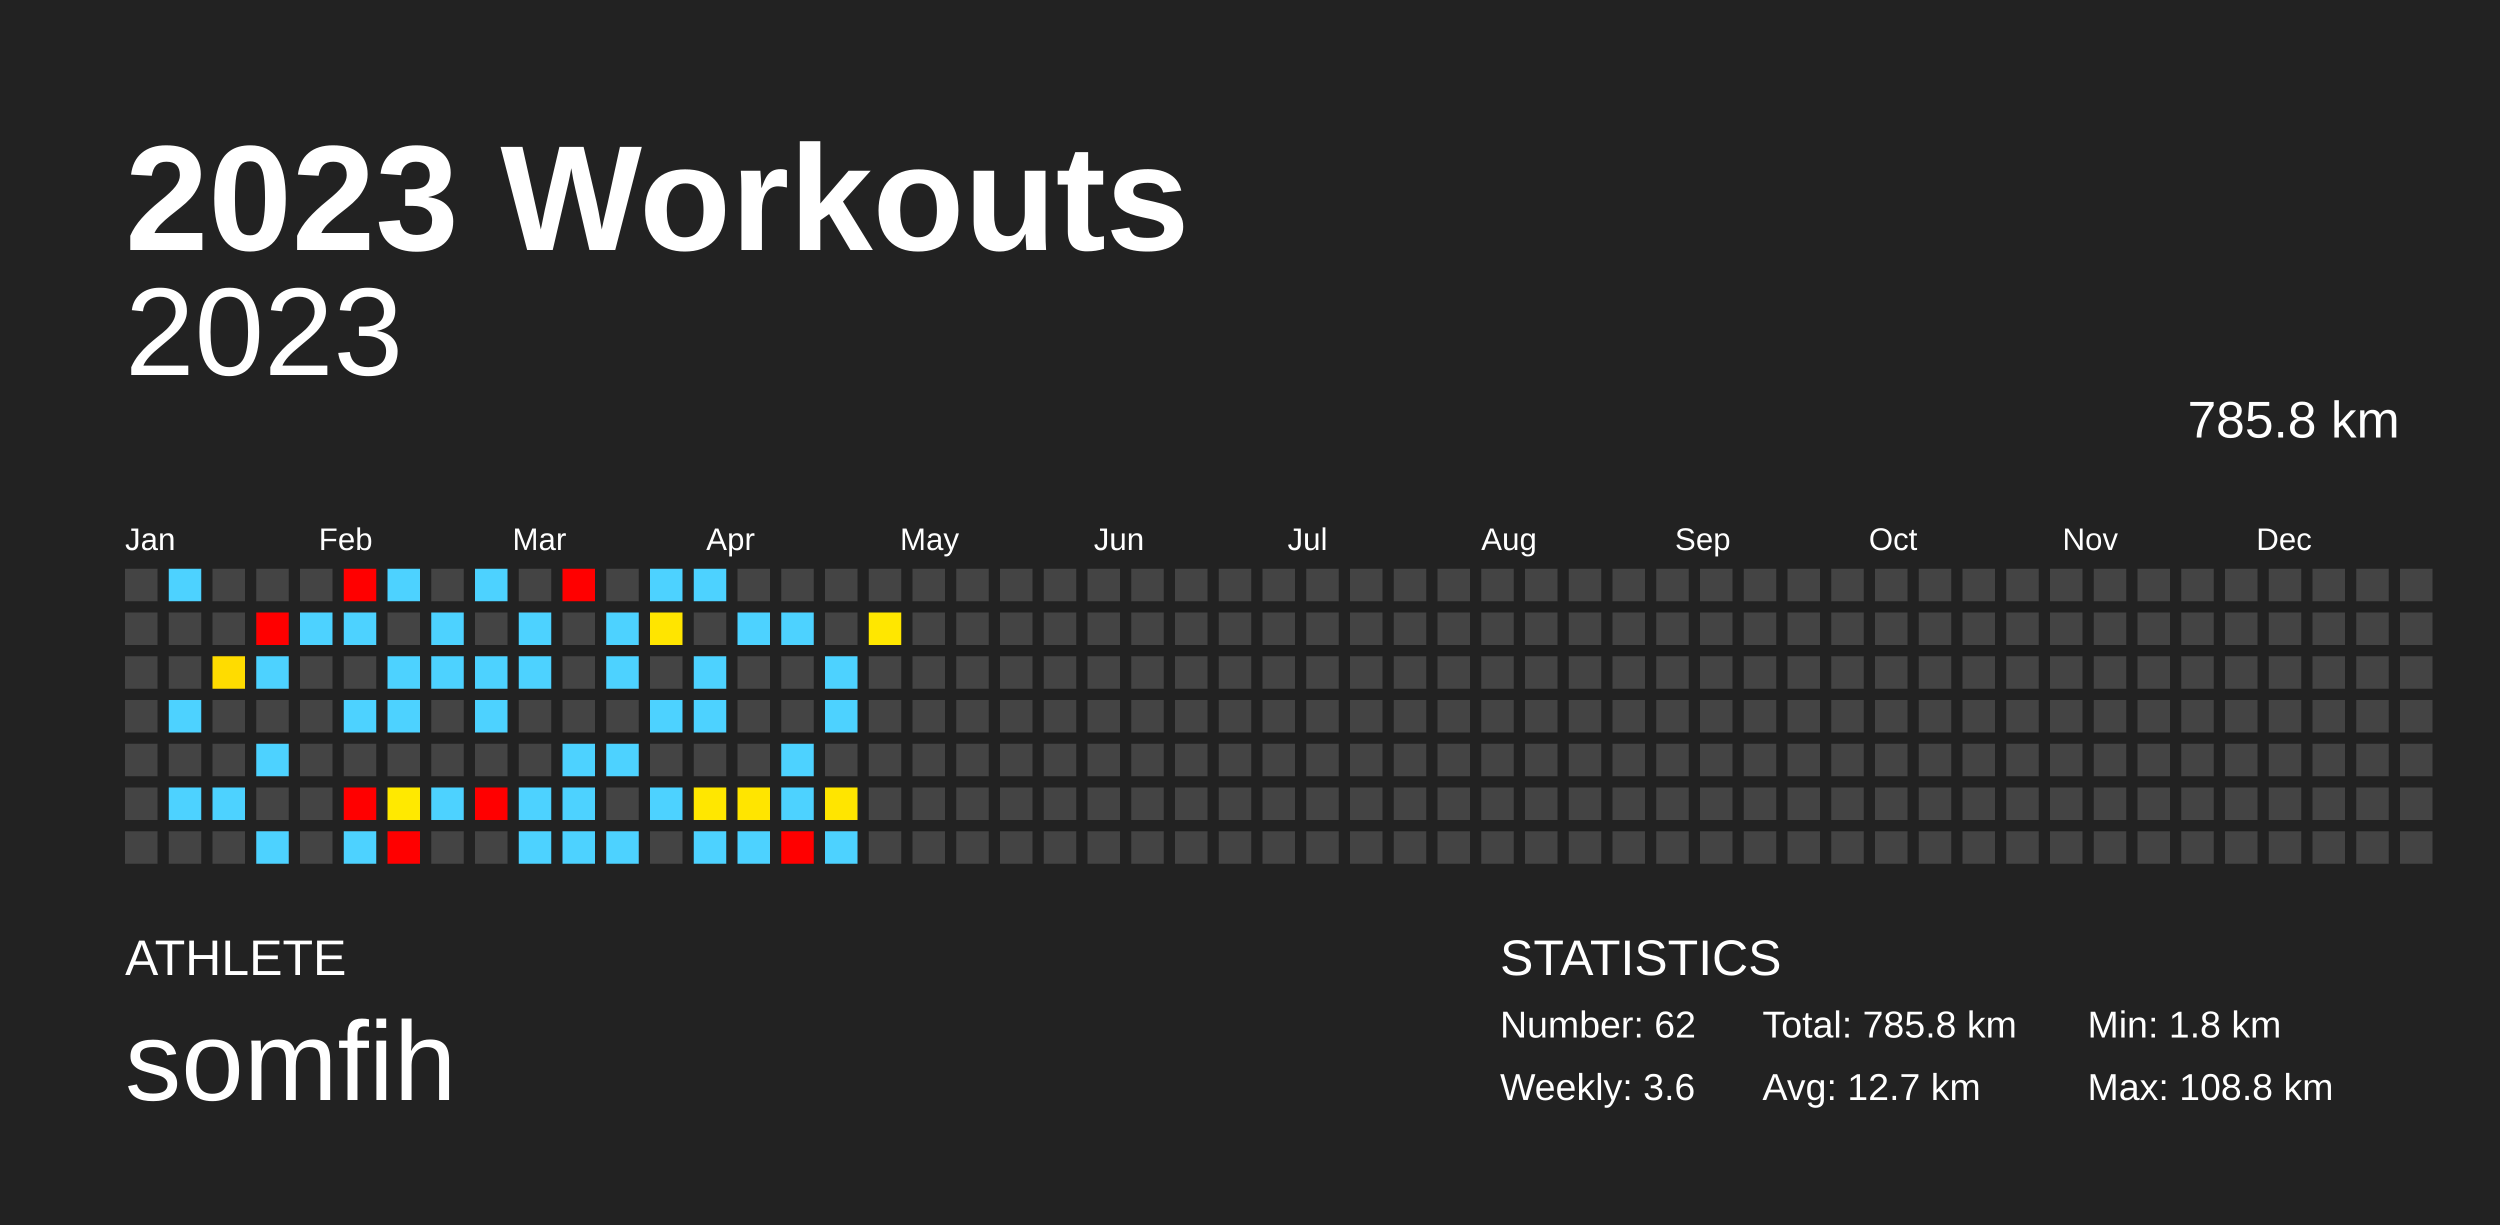
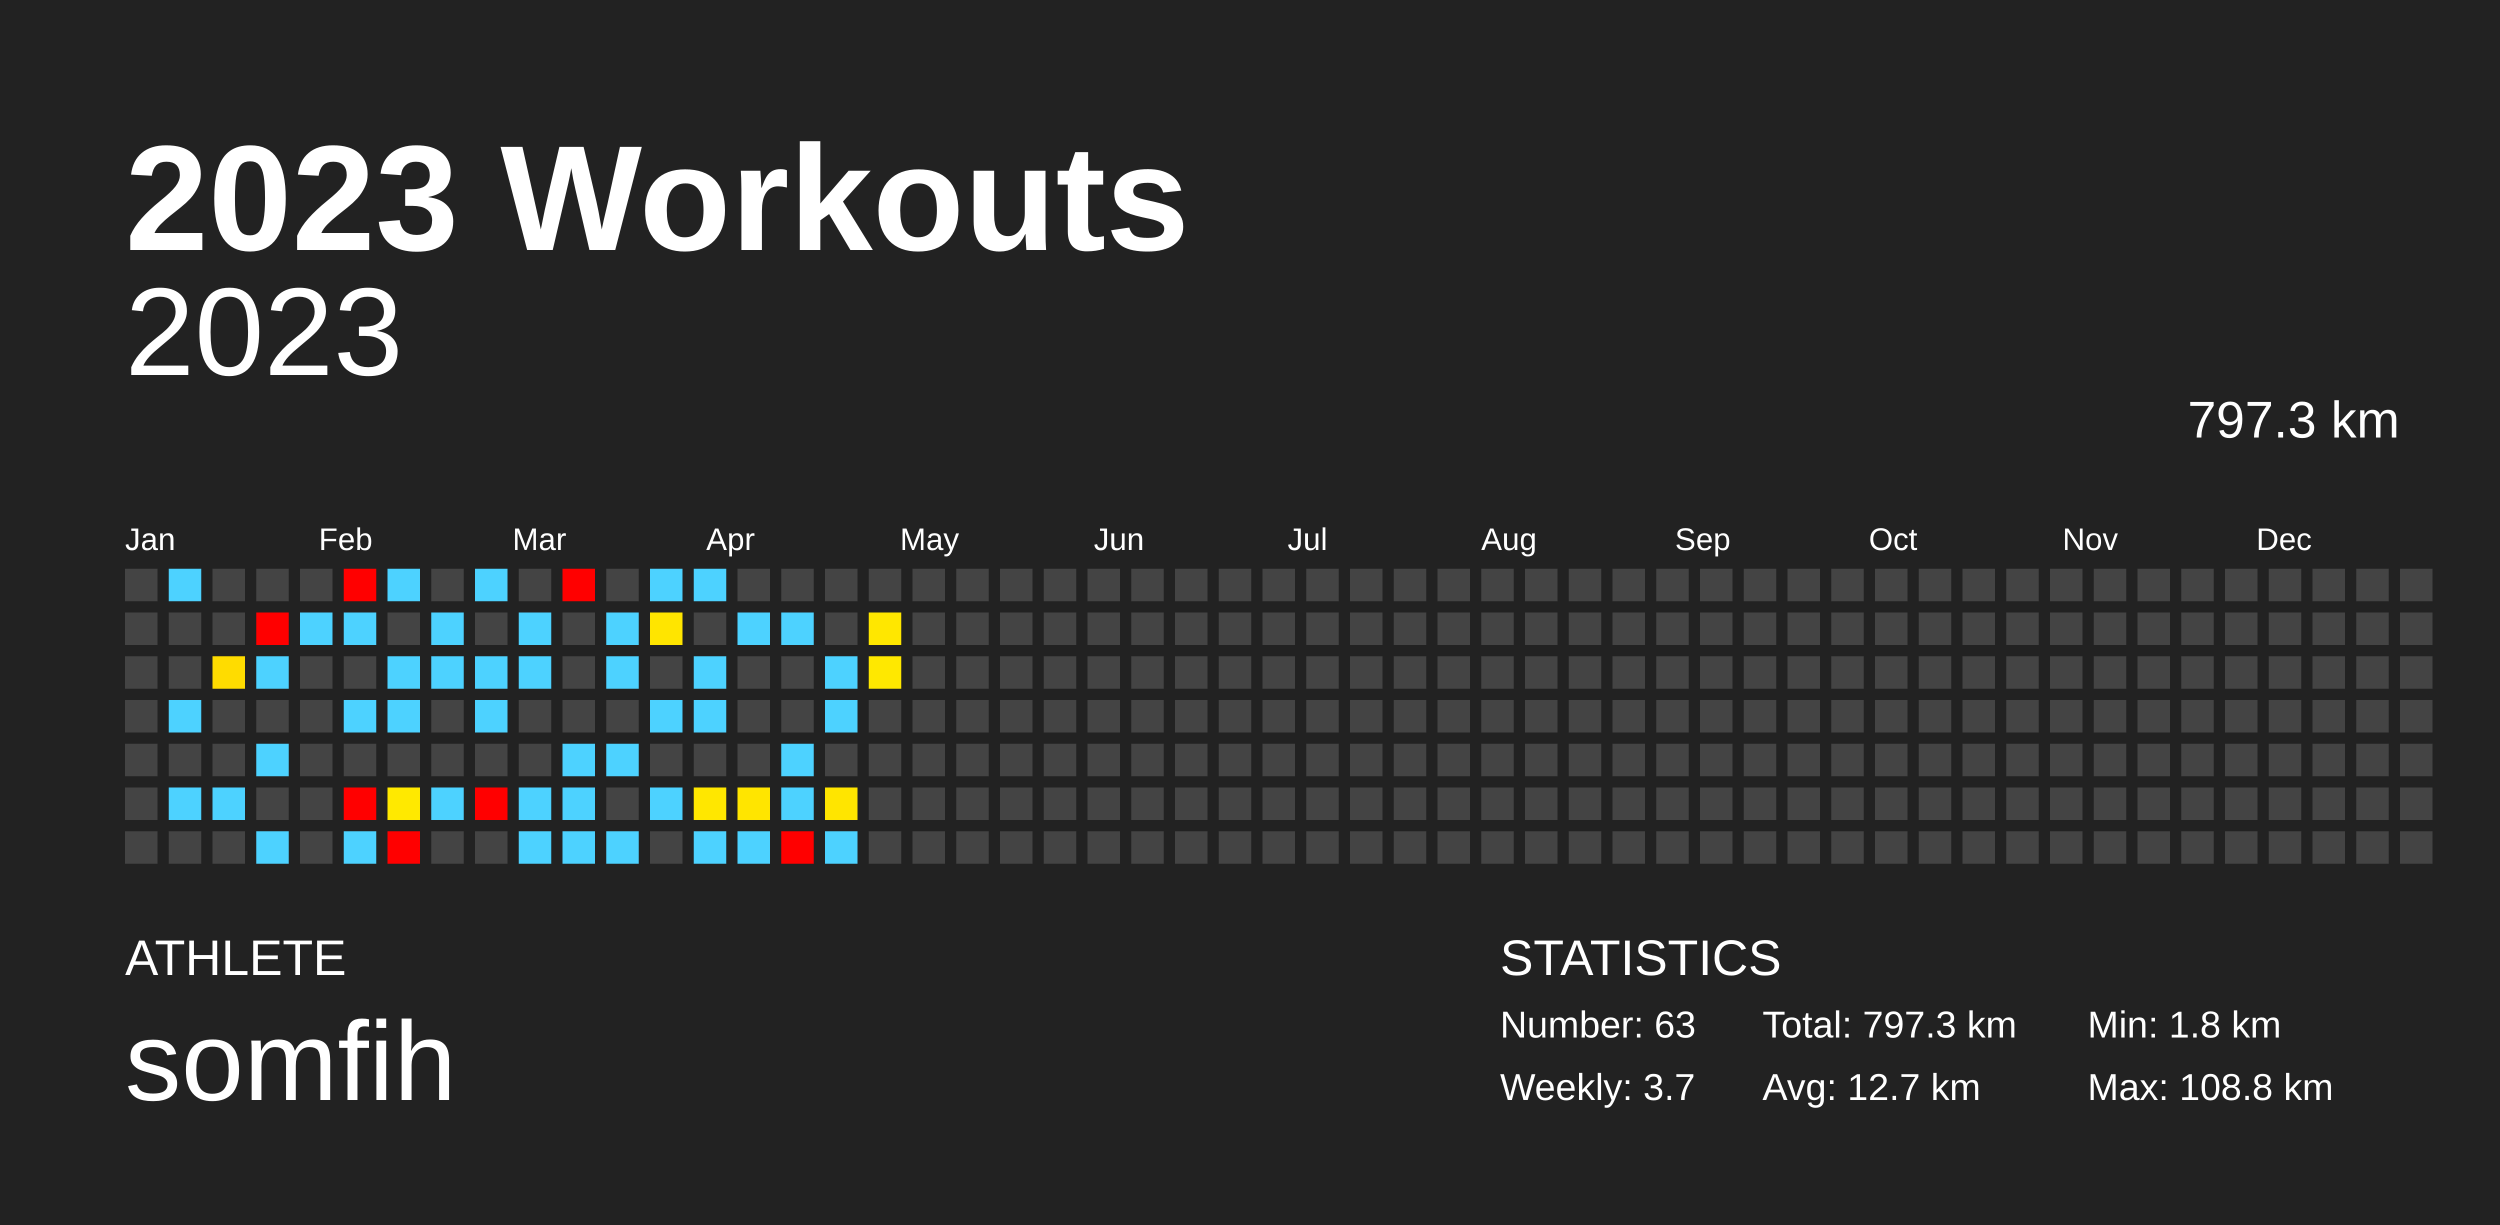
<svg xmlns="http://www.w3.org/2000/svg" baseProfile="full" height="98mm" version="1.1" viewBox="0,0,200,98" width="200mm">
  <defs />
  <rect fill="#222222" height="98" width="200" x="0" y="0" />
  <text fill="#FFFFFF" style="font-size:12px; font-family:Arial; font-weight:bold;" x="10" y="20">2023 Workouts</text>
  <text fill="#FFFFFF" style="font-size:4px; font-family:Arial" x="10" y="78">ATHLETE</text>
  <text fill="#FFFFFF" style="font-size:9px; font-family:Arial" x="10" y="88">somfih</text>
  <text fill="#FFFFFF" style="font-size:4px; font-family:Arial" x="120" y="78">STATISTICS</text>
-   <text fill="#FFFFFF" style="font-size:3px; font-family:Arial" x="120" y="83">Number: 62</text>
-   <text fill="#FFFFFF" style="font-size:3px; font-family:Arial" x="120" y="88">Weekly: 3.6</text>
-   <text fill="#FFFFFF" style="font-size:3px; font-family:Arial" x="141" y="83">Total: 785.8 km</text>
+   <text fill="#FFFFFF" style="font-size:3px; font-family:Arial" x="120" y="83">Number: 63</text>
+   <text fill="#FFFFFF" style="font-size:3px; font-family:Arial" x="120" y="88">Weekly: 3.7</text>
+   <text fill="#FFFFFF" style="font-size:3px; font-family:Arial" x="141" y="83">Total: 797.3 km</text>
  <text fill="#FFFFFF" style="font-size:3px; font-family:Arial" x="141" y="88">Avg: 12.7 km</text>
  <text fill="#FFFFFF" style="font-size:3px; font-family:Arial" x="167" y="83">Min: 1.8 km</text>
  <text fill="#FFFFFF" style="font-size:3px; font-family:Arial" x="167" y="88">Max: 108.8 km</text>
  <text alignment-baseline="hanging" fill="#FFFFFF" style="font-size:10.0px; font-family:Arial;" x="10" y="30">2023</text>
-   <text alignment-baseline="hanging" fill="#FFFFFF" style="font-size:4.125px; font-family:Arial;" x="175" y="35">785.8 km</text>
+   <text alignment-baseline="hanging" fill="#FFFFFF" style="font-size:4.125px; font-family:Arial;" x="175" y="35">797.3 km</text>
  <text fill="#FFFFFF" style="font-size:2.5px; font-family:Arial" x="10.0" y="44">Jan</text>
  <text fill="#FFFFFF" style="font-size:2.5px; font-family:Arial" x="25.5" y="44">Feb</text>
  <text fill="#FFFFFF" style="font-size:2.5px; font-family:Arial" x="41.0" y="44">Mar</text>
  <text fill="#FFFFFF" style="font-size:2.5px; font-family:Arial" x="56.5" y="44">Apr</text>
  <text fill="#FFFFFF" style="font-size:2.5px; font-family:Arial" x="72.0" y="44">May</text>
  <text fill="#FFFFFF" style="font-size:2.5px; font-family:Arial" x="87.5" y="44">Jun</text>
  <text fill="#FFFFFF" style="font-size:2.5px; font-family:Arial" x="103.0" y="44">Jul</text>
  <text fill="#FFFFFF" style="font-size:2.5px; font-family:Arial" x="118.5" y="44">Aug</text>
  <text fill="#FFFFFF" style="font-size:2.5px; font-family:Arial" x="134.0" y="44">Sep</text>
  <text fill="#FFFFFF" style="font-size:2.5px; font-family:Arial" x="149.5" y="44">Oct</text>
  <text fill="#FFFFFF" style="font-size:2.5px; font-family:Arial" x="165.0" y="44">Nov</text>
  <text fill="#FFFFFF" style="font-size:2.5px; font-family:Arial" x="180.5" y="44">Dec</text>
  <rect fill="#444444" height="2.6" width="2.6" x="10.0" y="45.5" />
  <rect fill="#444444" height="2.6" width="2.6" x="10.0" y="49.0" />
  <rect fill="#444444" height="2.6" width="2.6" x="10.0" y="52.5" />
  <rect fill="#444444" height="2.6" width="2.6" x="10.0" y="56.0" />
  <rect fill="#444444" height="2.6" width="2.6" x="10.0" y="59.5" />
  <rect fill="#444444" height="2.6" width="2.6" x="10.0" y="63.0" />
  <rect fill="#444444" height="2.6" width="2.6" x="10.0" y="66.5" />
  <rect fill="#4dd2ff" height="2.6" width="2.6" x="13.5" y="45.5" />
  <rect fill="#444444" height="2.6" width="2.6" x="13.5" y="49.0" />
  <rect fill="#444444" height="2.6" width="2.6" x="13.5" y="52.5" />
  <rect fill="#4dd2ff" height="2.6" width="2.6" x="13.5" y="56.0" />
  <rect fill="#444444" height="2.6" width="2.6" x="13.5" y="59.5" />
  <rect fill="#4dd2ff" height="2.6" width="2.6" x="13.5" y="63.0" />
  <rect fill="#444444" height="2.6" width="2.6" x="13.5" y="66.5" />
  <rect fill="#444444" height="2.6" width="2.6" x="17.0" y="45.5" />
  <rect fill="#444444" height="2.6" width="2.6" x="17.0" y="49.0" />
  <rect fill="#ffdc00" height="2.6" width="2.6" x="17.0" y="52.5" />
  <rect fill="#444444" height="2.6" width="2.6" x="17.0" y="56.0" />
  <rect fill="#444444" height="2.6" width="2.6" x="17.0" y="59.5" />
  <rect fill="#4dd2ff" height="2.6" width="2.6" x="17.0" y="63.0" />
  <rect fill="#444444" height="2.6" width="2.6" x="17.0" y="66.5" />
  <rect fill="#444444" height="2.6" width="2.6" x="20.5" y="45.5" />
  <rect fill="red" height="2.6" width="2.6" x="20.5" y="49.0" />
  <rect fill="#4dd2ff" height="2.6" width="2.6" x="20.5" y="52.5" />
  <rect fill="#444444" height="2.6" width="2.6" x="20.5" y="56.0" />
  <rect fill="#4dd2ff" height="2.6" width="2.6" x="20.5" y="59.5" />
  <rect fill="#444444" height="2.6" width="2.6" x="20.5" y="63.0" />
  <rect fill="#4dd2ff" height="2.6" width="2.6" x="20.5" y="66.5" />
  <rect fill="#444444" height="2.6" width="2.6" x="24.0" y="45.5" />
  <rect fill="#4dd2ff" height="2.6" width="2.6" x="24.0" y="49.0" />
  <rect fill="#444444" height="2.6" width="2.6" x="24.0" y="52.5" />
  <rect fill="#444444" height="2.6" width="2.6" x="24.0" y="56.0" />
  <rect fill="#444444" height="2.6" width="2.6" x="24.0" y="59.5" />
  <rect fill="#444444" height="2.6" width="2.6" x="24.0" y="63.0" />
  <rect fill="#444444" height="2.6" width="2.6" x="24.0" y="66.5" />
  <rect fill="red" height="2.6" width="2.6" x="27.5" y="45.5" />
  <rect fill="#4dd2ff" height="2.6" width="2.6" x="27.5" y="49.0" />
  <rect fill="#444444" height="2.6" width="2.6" x="27.5" y="52.5" />
  <rect fill="#4dd2ff" height="2.6" width="2.6" x="27.5" y="56.0" />
  <rect fill="#444444" height="2.6" width="2.6" x="27.5" y="59.5" />
  <rect fill="red" height="2.6" width="2.6" x="27.5" y="63.0" />
  <rect fill="#4dd2ff" height="2.6" width="2.6" x="27.5" y="66.5" />
  <rect fill="#4dd2ff" height="2.6" width="2.6" x="31.0" y="45.5" />
  <rect fill="#444444" height="2.6" width="2.6" x="31.0" y="49.0" />
  <rect fill="#4dd2ff" height="2.6" width="2.6" x="31.0" y="52.5" />
  <rect fill="#4dd2ff" height="2.6" width="2.6" x="31.0" y="56.0" />
  <rect fill="#444444" height="2.6" width="2.6" x="31.0" y="59.5" />
  <rect fill="#ffe900" height="2.6" width="2.6" x="31.0" y="63.0" />
  <rect fill="red" height="2.6" width="2.6" x="31.0" y="66.5" />
  <rect fill="#444444" height="2.6" width="2.6" x="34.5" y="45.5" />
  <rect fill="#4dd2ff" height="2.6" width="2.6" x="34.5" y="49.0" />
  <rect fill="#4dd2ff" height="2.6" width="2.6" x="34.5" y="52.5" />
  <rect fill="#444444" height="2.6" width="2.6" x="34.5" y="56.0" />
  <rect fill="#444444" height="2.6" width="2.6" x="34.5" y="59.5" />
  <rect fill="#4dd2ff" height="2.6" width="2.6" x="34.5" y="63.0" />
  <rect fill="#444444" height="2.6" width="2.6" x="34.5" y="66.5" />
  <rect fill="#4dd2ff" height="2.6" width="2.6" x="38.0" y="45.5" />
  <rect fill="#444444" height="2.6" width="2.6" x="38.0" y="49.0" />
  <rect fill="#4dd2ff" height="2.6" width="2.6" x="38.0" y="52.5" />
  <rect fill="#4dd2ff" height="2.6" width="2.6" x="38.0" y="56.0" />
  <rect fill="#444444" height="2.6" width="2.6" x="38.0" y="59.5" />
  <rect fill="red" height="2.6" width="2.6" x="38.0" y="63.0" />
  <rect fill="#444444" height="2.6" width="2.6" x="38.0" y="66.5" />
  <rect fill="#444444" height="2.6" width="2.6" x="41.5" y="45.5" />
  <rect fill="#4dd2ff" height="2.6" width="2.6" x="41.5" y="49.0" />
  <rect fill="#4dd2ff" height="2.6" width="2.6" x="41.5" y="52.5" />
  <rect fill="#444444" height="2.6" width="2.6" x="41.5" y="56.0" />
  <rect fill="#444444" height="2.6" width="2.6" x="41.5" y="59.5" />
  <rect fill="#4dd2ff" height="2.6" width="2.6" x="41.5" y="63.0" />
  <rect fill="#4dd2ff" height="2.6" width="2.6" x="41.5" y="66.5" />
  <rect fill="red" height="2.6" width="2.6" x="45.0" y="45.5" />
  <rect fill="#444444" height="2.6" width="2.6" x="45.0" y="49.0" />
  <rect fill="#444444" height="2.6" width="2.6" x="45.0" y="52.5" />
  <rect fill="#444444" height="2.6" width="2.6" x="45.0" y="56.0" />
  <rect fill="#4dd2ff" height="2.6" width="2.6" x="45.0" y="59.5" />
  <rect fill="#4dd2ff" height="2.6" width="2.6" x="45.0" y="63.0" />
  <rect fill="#4dd2ff" height="2.6" width="2.6" x="45.0" y="66.5" />
  <rect fill="#444444" height="2.6" width="2.6" x="48.5" y="45.5" />
  <rect fill="#4dd2ff" height="2.6" width="2.6" x="48.5" y="49.0" />
  <rect fill="#4dd2ff" height="2.6" width="2.6" x="48.5" y="52.5" />
  <rect fill="#444444" height="2.6" width="2.6" x="48.5" y="56.0" />
  <rect fill="#4dd2ff" height="2.6" width="2.6" x="48.5" y="59.5" />
  <rect fill="#444444" height="2.6" width="2.6" x="48.5" y="63.0" />
  <rect fill="#4dd2ff" height="2.6" width="2.6" x="48.5" y="66.5" />
  <rect fill="#4dd2ff" height="2.6" width="2.6" x="52.0" y="45.5" />
  <rect fill="#ffe500" height="2.6" width="2.6" x="52.0" y="49.0" />
  <rect fill="#444444" height="2.6" width="2.6" x="52.0" y="52.5" />
  <rect fill="#4dd2ff" height="2.6" width="2.6" x="52.0" y="56.0" />
  <rect fill="#444444" height="2.6" width="2.6" x="52.0" y="59.5" />
  <rect fill="#4dd2ff" height="2.6" width="2.6" x="52.0" y="63.0" />
  <rect fill="#444444" height="2.6" width="2.6" x="52.0" y="66.5" />
  <rect fill="#4dd2ff" height="2.6" width="2.6" x="55.5" y="45.5" />
  <rect fill="#444444" height="2.6" width="2.6" x="55.5" y="49.0" />
  <rect fill="#4dd2ff" height="2.6" width="2.6" x="55.5" y="52.5" />
  <rect fill="#4dd2ff" height="2.6" width="2.6" x="55.5" y="56.0" />
  <rect fill="#444444" height="2.6" width="2.6" x="55.5" y="59.5" />
  <rect fill="#ffe700" height="2.6" width="2.6" x="55.5" y="63.0" />
  <rect fill="#4dd2ff" height="2.6" width="2.6" x="55.5" y="66.5" />
  <rect fill="#444444" height="2.6" width="2.6" x="59.0" y="45.5" />
  <rect fill="#4dd2ff" height="2.6" width="2.6" x="59.0" y="49.0" />
  <rect fill="#444444" height="2.6" width="2.6" x="59.0" y="52.5" />
  <rect fill="#444444" height="2.6" width="2.6" x="59.0" y="56.0" />
  <rect fill="#444444" height="2.6" width="2.6" x="59.0" y="59.5" />
  <rect fill="#ffe500" height="2.6" width="2.6" x="59.0" y="63.0" />
  <rect fill="#4dd2ff" height="2.6" width="2.6" x="59.0" y="66.5" />
  <rect fill="#444444" height="2.6" width="2.6" x="62.5" y="45.5" />
  <rect fill="#4dd2ff" height="2.6" width="2.6" x="62.5" y="49.0" />
  <rect fill="#444444" height="2.6" width="2.6" x="62.5" y="52.5" />
  <rect fill="#444444" height="2.6" width="2.6" x="62.5" y="56.0" />
  <rect fill="#4dd2ff" height="2.6" width="2.6" x="62.5" y="59.5" />
  <rect fill="#4dd2ff" height="2.6" width="2.6" x="62.5" y="63.0" />
  <rect fill="red" height="2.6" width="2.6" x="62.5" y="66.5" />
  <rect fill="#444444" height="2.6" width="2.6" x="66.0" y="45.5" />
  <rect fill="#444444" height="2.6" width="2.6" x="66.0" y="49.0" />
  <rect fill="#4dd2ff" height="2.6" width="2.6" x="66.0" y="52.5" />
  <rect fill="#4dd2ff" height="2.6" width="2.6" x="66.0" y="56.0" />
  <rect fill="#444444" height="2.6" width="2.6" x="66.0" y="59.5" />
  <rect fill="#ffe500" height="2.6" width="2.6" x="66.0" y="63.0" />
  <rect fill="#4dd2ff" height="2.6" width="2.6" x="66.0" y="66.5" />
  <rect fill="#444444" height="2.6" width="2.6" x="69.5" y="45.5" />
  <rect fill="#ffe700" height="2.6" width="2.6" x="69.5" y="49.0" />
-   <rect fill="#444444" height="2.6" width="2.6" x="69.5" y="52.5" />
+   <rect fill="#ffe800" height="2.6" width="2.6" x="69.5" y="52.5" />
  <rect fill="#444444" height="2.6" width="2.6" x="69.5" y="56.0" />
  <rect fill="#444444" height="2.6" width="2.6" x="69.5" y="59.5" />
  <rect fill="#444444" height="2.6" width="2.6" x="69.5" y="63.0" />
  <rect fill="#444444" height="2.6" width="2.6" x="69.5" y="66.5" />
  <rect fill="#444444" height="2.6" width="2.6" x="73.0" y="45.5" />
  <rect fill="#444444" height="2.6" width="2.6" x="73.0" y="49.0" />
  <rect fill="#444444" height="2.6" width="2.6" x="73.0" y="52.5" />
  <rect fill="#444444" height="2.6" width="2.6" x="73.0" y="56.0" />
  <rect fill="#444444" height="2.6" width="2.6" x="73.0" y="59.5" />
  <rect fill="#444444" height="2.6" width="2.6" x="73.0" y="63.0" />
  <rect fill="#444444" height="2.6" width="2.6" x="73.0" y="66.5" />
  <rect fill="#444444" height="2.6" width="2.6" x="76.5" y="45.5" />
  <rect fill="#444444" height="2.6" width="2.6" x="76.5" y="49.0" />
  <rect fill="#444444" height="2.6" width="2.6" x="76.5" y="52.5" />
  <rect fill="#444444" height="2.6" width="2.6" x="76.5" y="56.0" />
  <rect fill="#444444" height="2.6" width="2.6" x="76.5" y="59.5" />
  <rect fill="#444444" height="2.6" width="2.6" x="76.5" y="63.0" />
  <rect fill="#444444" height="2.6" width="2.6" x="76.5" y="66.5" />
  <rect fill="#444444" height="2.6" width="2.6" x="80.0" y="45.5" />
  <rect fill="#444444" height="2.6" width="2.6" x="80.0" y="49.0" />
  <rect fill="#444444" height="2.6" width="2.6" x="80.0" y="52.5" />
  <rect fill="#444444" height="2.6" width="2.6" x="80.0" y="56.0" />
  <rect fill="#444444" height="2.6" width="2.6" x="80.0" y="59.5" />
  <rect fill="#444444" height="2.6" width="2.6" x="80.0" y="63.0" />
  <rect fill="#444444" height="2.6" width="2.6" x="80.0" y="66.5" />
  <rect fill="#444444" height="2.6" width="2.6" x="83.5" y="45.5" />
  <rect fill="#444444" height="2.6" width="2.6" x="83.5" y="49.0" />
  <rect fill="#444444" height="2.6" width="2.6" x="83.5" y="52.5" />
  <rect fill="#444444" height="2.6" width="2.6" x="83.5" y="56.0" />
  <rect fill="#444444" height="2.6" width="2.6" x="83.5" y="59.5" />
  <rect fill="#444444" height="2.6" width="2.6" x="83.5" y="63.0" />
  <rect fill="#444444" height="2.6" width="2.6" x="83.5" y="66.5" />
  <rect fill="#444444" height="2.6" width="2.6" x="87.0" y="45.5" />
  <rect fill="#444444" height="2.6" width="2.6" x="87.0" y="49.0" />
  <rect fill="#444444" height="2.6" width="2.6" x="87.0" y="52.5" />
  <rect fill="#444444" height="2.6" width="2.6" x="87.0" y="56.0" />
  <rect fill="#444444" height="2.6" width="2.6" x="87.0" y="59.5" />
  <rect fill="#444444" height="2.6" width="2.6" x="87.0" y="63.0" />
  <rect fill="#444444" height="2.6" width="2.6" x="87.0" y="66.5" />
  <rect fill="#444444" height="2.6" width="2.6" x="90.5" y="45.5" />
  <rect fill="#444444" height="2.6" width="2.6" x="90.5" y="49.0" />
  <rect fill="#444444" height="2.6" width="2.6" x="90.5" y="52.5" />
  <rect fill="#444444" height="2.6" width="2.6" x="90.5" y="56.0" />
  <rect fill="#444444" height="2.6" width="2.6" x="90.5" y="59.5" />
  <rect fill="#444444" height="2.6" width="2.6" x="90.5" y="63.0" />
  <rect fill="#444444" height="2.6" width="2.6" x="90.5" y="66.5" />
  <rect fill="#444444" height="2.6" width="2.6" x="94.0" y="45.5" />
  <rect fill="#444444" height="2.6" width="2.6" x="94.0" y="49.0" />
  <rect fill="#444444" height="2.6" width="2.6" x="94.0" y="52.5" />
  <rect fill="#444444" height="2.6" width="2.6" x="94.0" y="56.0" />
  <rect fill="#444444" height="2.6" width="2.6" x="94.0" y="59.5" />
  <rect fill="#444444" height="2.6" width="2.6" x="94.0" y="63.0" />
  <rect fill="#444444" height="2.6" width="2.6" x="94.0" y="66.5" />
  <rect fill="#444444" height="2.6" width="2.6" x="97.5" y="45.5" />
  <rect fill="#444444" height="2.6" width="2.6" x="97.5" y="49.0" />
  <rect fill="#444444" height="2.6" width="2.6" x="97.5" y="52.5" />
  <rect fill="#444444" height="2.6" width="2.6" x="97.5" y="56.0" />
  <rect fill="#444444" height="2.6" width="2.6" x="97.5" y="59.5" />
  <rect fill="#444444" height="2.6" width="2.6" x="97.5" y="63.0" />
  <rect fill="#444444" height="2.6" width="2.6" x="97.5" y="66.5" />
  <rect fill="#444444" height="2.6" width="2.6" x="101.0" y="45.5" />
  <rect fill="#444444" height="2.6" width="2.6" x="101.0" y="49.0" />
  <rect fill="#444444" height="2.6" width="2.6" x="101.0" y="52.5" />
  <rect fill="#444444" height="2.6" width="2.6" x="101.0" y="56.0" />
  <rect fill="#444444" height="2.6" width="2.6" x="101.0" y="59.5" />
  <rect fill="#444444" height="2.6" width="2.6" x="101.0" y="63.0" />
  <rect fill="#444444" height="2.6" width="2.6" x="101.0" y="66.5" />
  <rect fill="#444444" height="2.6" width="2.6" x="104.5" y="45.5" />
  <rect fill="#444444" height="2.6" width="2.6" x="104.5" y="49.0" />
  <rect fill="#444444" height="2.6" width="2.6" x="104.5" y="52.5" />
  <rect fill="#444444" height="2.6" width="2.6" x="104.5" y="56.0" />
  <rect fill="#444444" height="2.6" width="2.6" x="104.5" y="59.5" />
  <rect fill="#444444" height="2.6" width="2.6" x="104.5" y="63.0" />
  <rect fill="#444444" height="2.6" width="2.6" x="104.5" y="66.5" />
  <rect fill="#444444" height="2.6" width="2.6" x="108.0" y="45.5" />
  <rect fill="#444444" height="2.6" width="2.6" x="108.0" y="49.0" />
  <rect fill="#444444" height="2.6" width="2.6" x="108.0" y="52.5" />
  <rect fill="#444444" height="2.6" width="2.6" x="108.0" y="56.0" />
  <rect fill="#444444" height="2.6" width="2.6" x="108.0" y="59.5" />
  <rect fill="#444444" height="2.6" width="2.6" x="108.0" y="63.0" />
  <rect fill="#444444" height="2.6" width="2.6" x="108.0" y="66.5" />
  <rect fill="#444444" height="2.6" width="2.6" x="111.5" y="45.5" />
  <rect fill="#444444" height="2.6" width="2.6" x="111.5" y="49.0" />
  <rect fill="#444444" height="2.6" width="2.6" x="111.5" y="52.5" />
  <rect fill="#444444" height="2.6" width="2.6" x="111.5" y="56.0" />
  <rect fill="#444444" height="2.6" width="2.6" x="111.5" y="59.5" />
  <rect fill="#444444" height="2.6" width="2.6" x="111.5" y="63.0" />
  <rect fill="#444444" height="2.6" width="2.6" x="111.5" y="66.5" />
  <rect fill="#444444" height="2.6" width="2.6" x="115.0" y="45.5" />
  <rect fill="#444444" height="2.6" width="2.6" x="115.0" y="49.0" />
  <rect fill="#444444" height="2.6" width="2.6" x="115.0" y="52.5" />
  <rect fill="#444444" height="2.6" width="2.6" x="115.0" y="56.0" />
  <rect fill="#444444" height="2.6" width="2.6" x="115.0" y="59.5" />
  <rect fill="#444444" height="2.6" width="2.6" x="115.0" y="63.0" />
  <rect fill="#444444" height="2.6" width="2.6" x="115.0" y="66.5" />
  <rect fill="#444444" height="2.6" width="2.6" x="118.5" y="45.5" />
  <rect fill="#444444" height="2.6" width="2.6" x="118.5" y="49.0" />
  <rect fill="#444444" height="2.6" width="2.6" x="118.5" y="52.5" />
  <rect fill="#444444" height="2.6" width="2.6" x="118.5" y="56.0" />
  <rect fill="#444444" height="2.6" width="2.6" x="118.5" y="59.5" />
  <rect fill="#444444" height="2.6" width="2.6" x="118.5" y="63.0" />
  <rect fill="#444444" height="2.6" width="2.6" x="118.5" y="66.5" />
  <rect fill="#444444" height="2.6" width="2.6" x="122.0" y="45.5" />
  <rect fill="#444444" height="2.6" width="2.6" x="122.0" y="49.0" />
  <rect fill="#444444" height="2.6" width="2.6" x="122.0" y="52.5" />
  <rect fill="#444444" height="2.6" width="2.6" x="122.0" y="56.0" />
  <rect fill="#444444" height="2.6" width="2.6" x="122.0" y="59.5" />
  <rect fill="#444444" height="2.6" width="2.6" x="122.0" y="63.0" />
  <rect fill="#444444" height="2.6" width="2.6" x="122.0" y="66.5" />
  <rect fill="#444444" height="2.6" width="2.6" x="125.5" y="45.5" />
  <rect fill="#444444" height="2.6" width="2.6" x="125.5" y="49.0" />
  <rect fill="#444444" height="2.6" width="2.6" x="125.5" y="52.5" />
  <rect fill="#444444" height="2.6" width="2.6" x="125.5" y="56.0" />
  <rect fill="#444444" height="2.6" width="2.6" x="125.5" y="59.5" />
  <rect fill="#444444" height="2.6" width="2.6" x="125.5" y="63.0" />
  <rect fill="#444444" height="2.6" width="2.6" x="125.5" y="66.5" />
  <rect fill="#444444" height="2.6" width="2.6" x="129.0" y="45.5" />
  <rect fill="#444444" height="2.6" width="2.6" x="129.0" y="49.0" />
  <rect fill="#444444" height="2.6" width="2.6" x="129.0" y="52.5" />
  <rect fill="#444444" height="2.6" width="2.6" x="129.0" y="56.0" />
  <rect fill="#444444" height="2.6" width="2.6" x="129.0" y="59.5" />
  <rect fill="#444444" height="2.6" width="2.6" x="129.0" y="63.0" />
  <rect fill="#444444" height="2.6" width="2.6" x="129.0" y="66.5" />
  <rect fill="#444444" height="2.6" width="2.6" x="132.5" y="45.5" />
  <rect fill="#444444" height="2.6" width="2.6" x="132.5" y="49.0" />
  <rect fill="#444444" height="2.6" width="2.6" x="132.5" y="52.5" />
  <rect fill="#444444" height="2.6" width="2.6" x="132.5" y="56.0" />
  <rect fill="#444444" height="2.6" width="2.6" x="132.5" y="59.5" />
  <rect fill="#444444" height="2.6" width="2.6" x="132.5" y="63.0" />
  <rect fill="#444444" height="2.6" width="2.6" x="132.5" y="66.5" />
  <rect fill="#444444" height="2.6" width="2.6" x="136.0" y="45.5" />
  <rect fill="#444444" height="2.6" width="2.6" x="136.0" y="49.0" />
  <rect fill="#444444" height="2.6" width="2.6" x="136.0" y="52.5" />
  <rect fill="#444444" height="2.6" width="2.6" x="136.0" y="56.0" />
  <rect fill="#444444" height="2.6" width="2.6" x="136.0" y="59.5" />
  <rect fill="#444444" height="2.6" width="2.6" x="136.0" y="63.0" />
  <rect fill="#444444" height="2.6" width="2.6" x="136.0" y="66.5" />
  <rect fill="#444444" height="2.6" width="2.6" x="139.5" y="45.5" />
  <rect fill="#444444" height="2.6" width="2.6" x="139.5" y="49.0" />
  <rect fill="#444444" height="2.6" width="2.6" x="139.5" y="52.5" />
  <rect fill="#444444" height="2.6" width="2.6" x="139.5" y="56.0" />
  <rect fill="#444444" height="2.6" width="2.6" x="139.5" y="59.5" />
  <rect fill="#444444" height="2.6" width="2.6" x="139.5" y="63.0" />
  <rect fill="#444444" height="2.6" width="2.6" x="139.5" y="66.5" />
  <rect fill="#444444" height="2.6" width="2.6" x="143.0" y="45.5" />
  <rect fill="#444444" height="2.6" width="2.6" x="143.0" y="49.0" />
  <rect fill="#444444" height="2.6" width="2.6" x="143.0" y="52.5" />
  <rect fill="#444444" height="2.6" width="2.6" x="143.0" y="56.0" />
  <rect fill="#444444" height="2.6" width="2.6" x="143.0" y="59.5" />
  <rect fill="#444444" height="2.6" width="2.6" x="143.0" y="63.0" />
  <rect fill="#444444" height="2.6" width="2.6" x="143.0" y="66.5" />
  <rect fill="#444444" height="2.6" width="2.6" x="146.5" y="45.5" />
  <rect fill="#444444" height="2.6" width="2.6" x="146.5" y="49.0" />
  <rect fill="#444444" height="2.6" width="2.6" x="146.5" y="52.5" />
  <rect fill="#444444" height="2.6" width="2.6" x="146.5" y="56.0" />
  <rect fill="#444444" height="2.6" width="2.6" x="146.5" y="59.5" />
  <rect fill="#444444" height="2.6" width="2.6" x="146.5" y="63.0" />
  <rect fill="#444444" height="2.6" width="2.6" x="146.5" y="66.5" />
  <rect fill="#444444" height="2.6" width="2.6" x="150.0" y="45.5" />
  <rect fill="#444444" height="2.6" width="2.6" x="150.0" y="49.0" />
  <rect fill="#444444" height="2.6" width="2.6" x="150.0" y="52.5" />
  <rect fill="#444444" height="2.6" width="2.6" x="150.0" y="56.0" />
  <rect fill="#444444" height="2.6" width="2.6" x="150.0" y="59.5" />
  <rect fill="#444444" height="2.6" width="2.6" x="150.0" y="63.0" />
  <rect fill="#444444" height="2.6" width="2.6" x="150.0" y="66.5" />
  <rect fill="#444444" height="2.6" width="2.6" x="153.5" y="45.5" />
  <rect fill="#444444" height="2.6" width="2.6" x="153.5" y="49.0" />
  <rect fill="#444444" height="2.6" width="2.6" x="153.5" y="52.5" />
  <rect fill="#444444" height="2.6" width="2.6" x="153.5" y="56.0" />
  <rect fill="#444444" height="2.6" width="2.6" x="153.5" y="59.5" />
  <rect fill="#444444" height="2.6" width="2.6" x="153.5" y="63.0" />
  <rect fill="#444444" height="2.6" width="2.6" x="153.5" y="66.5" />
  <rect fill="#444444" height="2.6" width="2.6" x="157.0" y="45.5" />
  <rect fill="#444444" height="2.6" width="2.6" x="157.0" y="49.0" />
  <rect fill="#444444" height="2.6" width="2.6" x="157.0" y="52.5" />
  <rect fill="#444444" height="2.6" width="2.6" x="157.0" y="56.0" />
  <rect fill="#444444" height="2.6" width="2.6" x="157.0" y="59.5" />
  <rect fill="#444444" height="2.6" width="2.6" x="157.0" y="63.0" />
  <rect fill="#444444" height="2.6" width="2.6" x="157.0" y="66.5" />
  <rect fill="#444444" height="2.6" width="2.6" x="160.5" y="45.5" />
  <rect fill="#444444" height="2.6" width="2.6" x="160.5" y="49.0" />
  <rect fill="#444444" height="2.6" width="2.6" x="160.5" y="52.5" />
  <rect fill="#444444" height="2.6" width="2.6" x="160.5" y="56.0" />
  <rect fill="#444444" height="2.6" width="2.6" x="160.5" y="59.5" />
  <rect fill="#444444" height="2.6" width="2.6" x="160.5" y="63.0" />
  <rect fill="#444444" height="2.6" width="2.6" x="160.5" y="66.5" />
  <rect fill="#444444" height="2.6" width="2.6" x="164.0" y="45.5" />
  <rect fill="#444444" height="2.6" width="2.6" x="164.0" y="49.0" />
  <rect fill="#444444" height="2.6" width="2.6" x="164.0" y="52.5" />
  <rect fill="#444444" height="2.6" width="2.6" x="164.0" y="56.0" />
  <rect fill="#444444" height="2.6" width="2.6" x="164.0" y="59.5" />
  <rect fill="#444444" height="2.6" width="2.6" x="164.0" y="63.0" />
  <rect fill="#444444" height="2.6" width="2.6" x="164.0" y="66.5" />
  <rect fill="#444444" height="2.6" width="2.6" x="167.5" y="45.5" />
  <rect fill="#444444" height="2.6" width="2.6" x="167.5" y="49.0" />
  <rect fill="#444444" height="2.6" width="2.6" x="167.5" y="52.5" />
  <rect fill="#444444" height="2.6" width="2.6" x="167.5" y="56.0" />
  <rect fill="#444444" height="2.6" width="2.6" x="167.5" y="59.5" />
  <rect fill="#444444" height="2.6" width="2.6" x="167.5" y="63.0" />
  <rect fill="#444444" height="2.6" width="2.6" x="167.5" y="66.5" />
  <rect fill="#444444" height="2.6" width="2.6" x="171.0" y="45.5" />
  <rect fill="#444444" height="2.6" width="2.6" x="171.0" y="49.0" />
  <rect fill="#444444" height="2.6" width="2.6" x="171.0" y="52.5" />
  <rect fill="#444444" height="2.6" width="2.6" x="171.0" y="56.0" />
  <rect fill="#444444" height="2.6" width="2.6" x="171.0" y="59.5" />
  <rect fill="#444444" height="2.6" width="2.6" x="171.0" y="63.0" />
  <rect fill="#444444" height="2.6" width="2.6" x="171.0" y="66.5" />
  <rect fill="#444444" height="2.6" width="2.6" x="174.5" y="45.5" />
  <rect fill="#444444" height="2.6" width="2.6" x="174.5" y="49.0" />
  <rect fill="#444444" height="2.6" width="2.6" x="174.5" y="52.5" />
  <rect fill="#444444" height="2.6" width="2.6" x="174.5" y="56.0" />
  <rect fill="#444444" height="2.6" width="2.6" x="174.5" y="59.5" />
  <rect fill="#444444" height="2.6" width="2.6" x="174.5" y="63.0" />
  <rect fill="#444444" height="2.6" width="2.6" x="174.5" y="66.5" />
  <rect fill="#444444" height="2.6" width="2.6" x="178.0" y="45.5" />
  <rect fill="#444444" height="2.6" width="2.6" x="178.0" y="49.0" />
  <rect fill="#444444" height="2.6" width="2.6" x="178.0" y="52.5" />
  <rect fill="#444444" height="2.6" width="2.6" x="178.0" y="56.0" />
  <rect fill="#444444" height="2.6" width="2.6" x="178.0" y="59.5" />
  <rect fill="#444444" height="2.6" width="2.6" x="178.0" y="63.0" />
  <rect fill="#444444" height="2.6" width="2.6" x="178.0" y="66.5" />
  <rect fill="#444444" height="2.6" width="2.6" x="181.5" y="45.5" />
  <rect fill="#444444" height="2.6" width="2.6" x="181.5" y="49.0" />
  <rect fill="#444444" height="2.6" width="2.6" x="181.5" y="52.5" />
  <rect fill="#444444" height="2.6" width="2.6" x="181.5" y="56.0" />
  <rect fill="#444444" height="2.6" width="2.6" x="181.5" y="59.5" />
  <rect fill="#444444" height="2.6" width="2.6" x="181.5" y="63.0" />
  <rect fill="#444444" height="2.6" width="2.6" x="181.5" y="66.5" />
  <rect fill="#444444" height="2.6" width="2.6" x="185.0" y="45.5" />
  <rect fill="#444444" height="2.6" width="2.6" x="185.0" y="49.0" />
  <rect fill="#444444" height="2.6" width="2.6" x="185.0" y="52.5" />
  <rect fill="#444444" height="2.6" width="2.6" x="185.0" y="56.0" />
  <rect fill="#444444" height="2.6" width="2.6" x="185.0" y="59.5" />
  <rect fill="#444444" height="2.6" width="2.6" x="185.0" y="63.0" />
  <rect fill="#444444" height="2.6" width="2.6" x="185.0" y="66.5" />
  <rect fill="#444444" height="2.6" width="2.6" x="188.5" y="45.5" />
  <rect fill="#444444" height="2.6" width="2.6" x="188.5" y="49.0" />
  <rect fill="#444444" height="2.6" width="2.6" x="188.5" y="52.5" />
  <rect fill="#444444" height="2.6" width="2.6" x="188.5" y="56.0" />
  <rect fill="#444444" height="2.6" width="2.6" x="188.5" y="59.5" />
  <rect fill="#444444" height="2.6" width="2.6" x="188.5" y="63.0" />
  <rect fill="#444444" height="2.6" width="2.6" x="188.5" y="66.5" />
  <rect fill="#444444" height="2.6" width="2.6" x="192.0" y="45.5" />
  <rect fill="#444444" height="2.6" width="2.6" x="192.0" y="49.0" />
  <rect fill="#444444" height="2.6" width="2.6" x="192.0" y="52.5" />
  <rect fill="#444444" height="2.6" width="2.6" x="192.0" y="56.0" />
  <rect fill="#444444" height="2.6" width="2.6" x="192.0" y="59.5" />
  <rect fill="#444444" height="2.6" width="2.6" x="192.0" y="63.0" />
  <rect fill="#444444" height="2.6" width="2.6" x="192.0" y="66.5" />
</svg>
